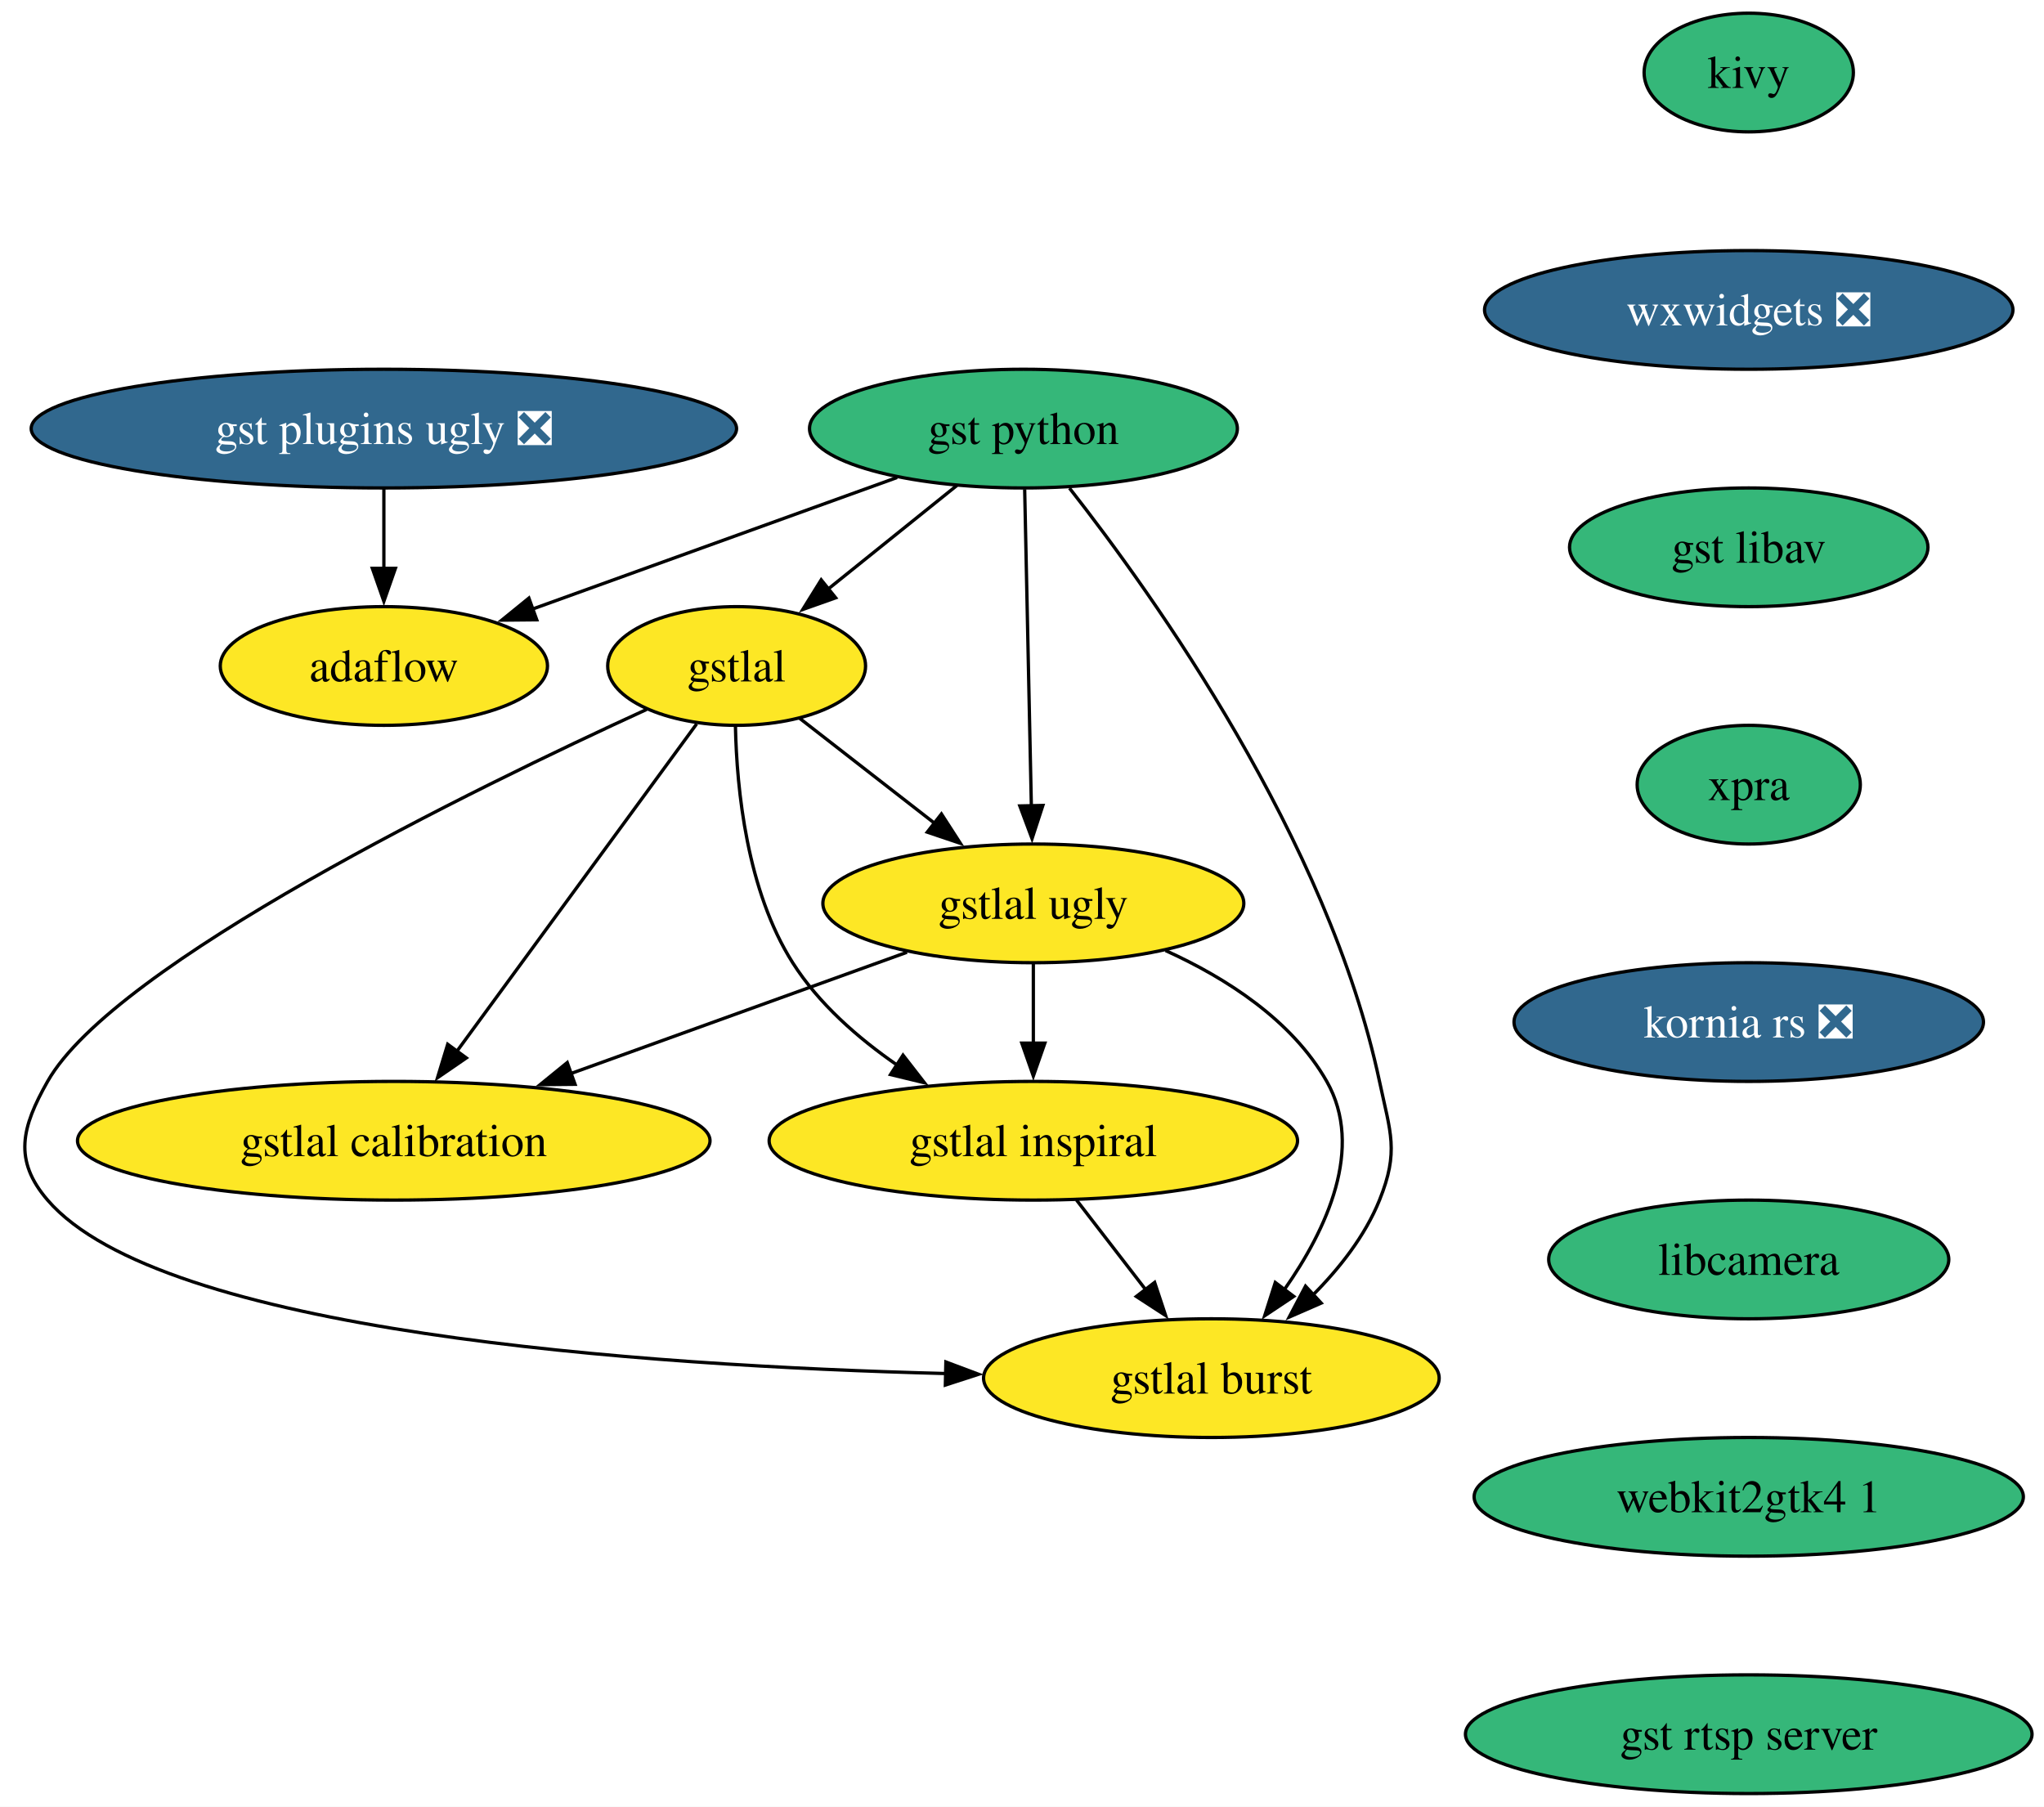
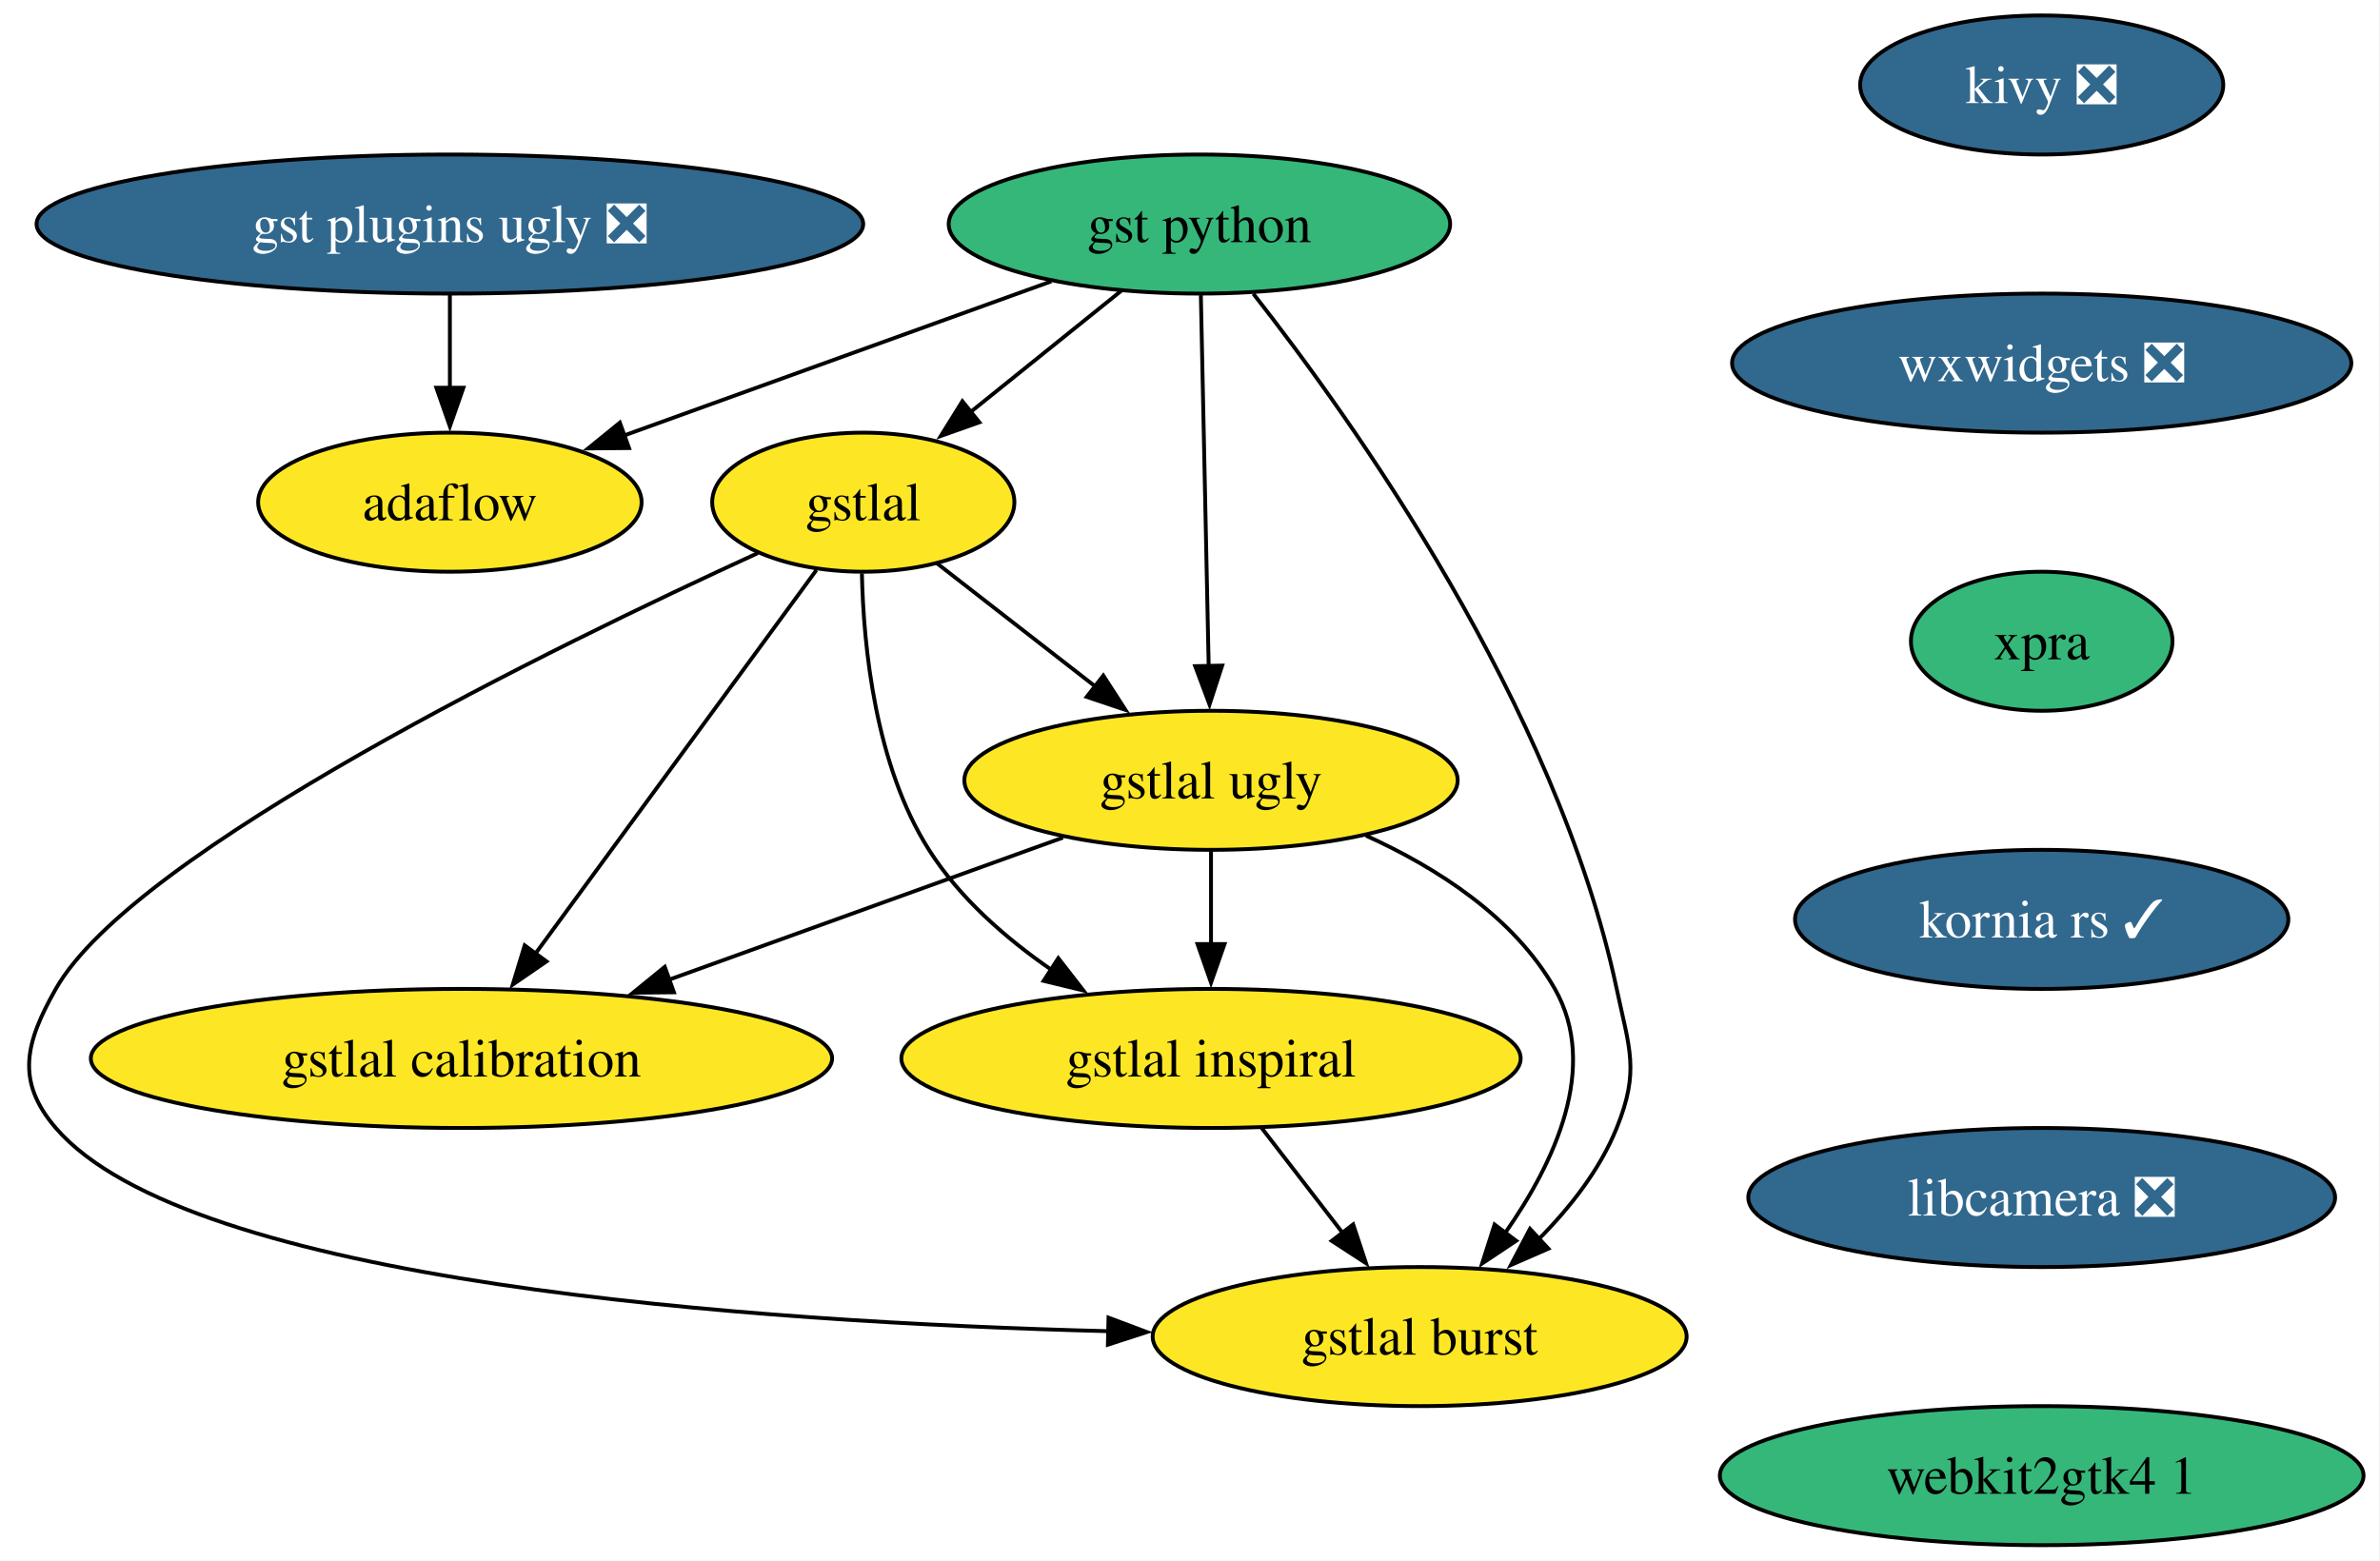
- <svg xmlns="http://www.w3.org/2000/svg" xmlns:xlink="http://www.w3.org/1999/xlink" width="620pt" height="548pt" viewBox="0.00 0.00 620.00 548.00">
-   <g id="graph0" class="graph" transform="scale(1 1) rotate(0) translate(4 544)">
-     <polygon fill="white" stroke="none" points="-4,4 -4,-544 616.37,-544 616.37,4 -4,4" />
+ <svg xmlns="http://www.w3.org/2000/svg" xmlns:xlink="http://www.w3.org/1999/xlink" width="616pt" height="404pt" viewBox="0.00 0.00 616.00 404.00">
+   <g id="graph0" class="graph" transform="scale(1 1) rotate(0) translate(4 400)">
+     <polygon fill="white" stroke="none" points="-4,4 -4,-400 611.74,-400 611.74,4 -4,4" />
    <g id="node1" class="node">
      <g id="a_node1">
-         <a xlink:href="https://github.com/conda-forge/kivy-feedstock" xlink:title="kivy">
-           <ellipse fill="#35b779" stroke="black" cx="526.44" cy="-522" rx="31.74" ry="18" />
-           <text xml:space="preserve" text-anchor="middle" x="526.44" y="-517.33" font-family="Times,serif" font-size="14.00">kivy</text>
+         <a xlink:href="https://github.com/conda-forge/kivy-feedstock/pull/79" xlink:title="kivy ❎">
+           <ellipse fill="#31688e" stroke="black" cx="524.44" cy="-378" rx="47" ry="18" />
+           <text xml:space="preserve" text-anchor="middle" x="524.44" y="-373.32" font-family="Times,serif" font-size="14.00" fill="white">kivy ❎</text>
        </a>
      </g>
    </g>
    <g id="node2" class="node">
      <g id="a_node2">
        <a xlink:href="https://github.com/conda-forge/wxwidgets-feedstock/pull/68" xlink:title="wxwidgets ❎">
-           <ellipse fill="#31688e" stroke="black" cx="526.44" cy="-450" rx="80.14" ry="18" />
-           <text xml:space="preserve" text-anchor="middle" x="526.44" y="-445.32" font-family="Times,serif" font-size="14.00" fill="white">wxwidgets ❎</text>
+           <ellipse fill="#31688e" stroke="black" cx="524.44" cy="-306" rx="80.14" ry="18" />
+           <text xml:space="preserve" text-anchor="middle" x="524.44" y="-301.32" font-family="Times,serif" font-size="14.00" fill="white">wxwidgets ❎</text>
        </a>
      </g>
    </g>
    <g id="node10" class="node">
      <g id="a_node10">
-         <a xlink:href="https://github.com/conda-forge/gst-libav-feedstock" xlink:title="gst libav">
-           <ellipse fill="#35b779" stroke="black" cx="526.44" cy="-378" rx="54.36" ry="18" />
-           <text xml:space="preserve" text-anchor="middle" x="526.44" y="-373.32" font-family="Times,serif" font-size="14.00">gst libav</text>
+         <a xlink:href="https://github.com/conda-forge/xpra-feedstock" xlink:title="xpra">
+           <ellipse fill="#35b779" stroke="black" cx="524.44" cy="-234" rx="33.85" ry="18" />
+           <text xml:space="preserve" text-anchor="middle" x="524.44" y="-229.32" font-family="Times,serif" font-size="14.00">xpra</text>
        </a>
      </g>
    </g>
    <g id="node3" class="node">
      <g id="a_node3">
        <a xlink:href="https://github.com/conda-forge/gst-python-feedstock" xlink:title="gst python">
-           <ellipse fill="#35b779" stroke="black" cx="306.44" cy="-414" rx="64.89" ry="18" />
-           <text xml:space="preserve" text-anchor="middle" x="306.44" y="-409.32" font-family="Times,serif" font-size="14.00">gst python</text>
+           <ellipse fill="#35b779" stroke="black" cx="306.44" cy="-342" rx="64.89" ry="18" />
+           <text xml:space="preserve" text-anchor="middle" x="306.44" y="-337.32" font-family="Times,serif" font-size="14.00">gst python</text>
        </a>
      </g>
    </g>
    <g id="node4" class="node">
      <g id="a_node4">
        <a xlink:href="https://github.com/conda-forge/gstlal-feedstock" xlink:title="gstlal">
-           <ellipse fill="#fde725" stroke="black" cx="219.44" cy="-342" rx="39.11" ry="18" />
-           <text xml:space="preserve" text-anchor="middle" x="219.44" y="-337.32" font-family="Times,serif" font-size="14.00">gstlal</text>
+           <ellipse fill="#fde725" stroke="black" cx="219.44" cy="-270" rx="39.11" ry="18" />
+           <text xml:space="preserve" text-anchor="middle" x="219.44" y="-265.32" font-family="Times,serif" font-size="14.00">gstlal</text>
        </a>
      </g>
    </g>
    <g id="edge2" class="edge">
-       <path fill="none" stroke="black" d="M286.26,-396.76C274.63,-387.4 259.84,-375.5 247.13,-365.28" />
-       <polygon fill="black" stroke="black" points="249.48,-362.68 239.5,-359.14 245.09,-368.13 249.48,-362.68" />
+       <path fill="none" stroke="black" d="M286.26,-324.76C274.63,-315.4 259.84,-303.5 247.13,-293.28" />
+       <polygon fill="black" stroke="black" points="249.48,-290.68 239.5,-287.14 245.09,-296.13 249.48,-290.68" />
    </g>
    <g id="node5" class="node">
      <g id="a_node5">
        <a xlink:href="https://github.com/conda-forge/gstlal-ugly-feedstock" xlink:title="gstlal ugly">
-           <ellipse fill="#fde725" stroke="black" cx="309.44" cy="-270" rx="63.84" ry="18" />
-           <text xml:space="preserve" text-anchor="middle" x="309.44" y="-265.32" font-family="Times,serif" font-size="14.00">gstlal ugly</text>
+           <ellipse fill="#fde725" stroke="black" cx="309.44" cy="-198" rx="63.84" ry="18" />
+           <text xml:space="preserve" text-anchor="middle" x="309.44" y="-193.32" font-family="Times,serif" font-size="14.00">gstlal ugly</text>
        </a>
      </g>
    </g>
    <g id="edge3" class="edge">
-       <path fill="none" stroke="black" d="M306.81,-395.59C307.31,-371.61 308.23,-328.14 308.84,-299.42" />
-       <polygon fill="black" stroke="black" points="312.33,-299.7 309.05,-289.62 305.34,-299.55 312.33,-299.7" />
+       <path fill="none" stroke="black" d="M306.81,-323.59C307.31,-299.61 308.23,-256.14 308.84,-227.42" />
+       <polygon fill="black" stroke="black" points="312.33,-227.7 309.05,-217.62 305.34,-227.55 312.33,-227.7" />
    </g>
    <g id="node6" class="node">
      <g id="a_node6">
        <a xlink:href="https://github.com/conda-forge/gstlal-burst-feedstock" xlink:title="gstlal burst">
-           <ellipse fill="#fde725" stroke="black" cx="363.44" cy="-126" rx="69.1" ry="18" />
-           <text xml:space="preserve" text-anchor="middle" x="363.44" y="-121.33" font-family="Times,serif" font-size="14.00">gstlal burst</text>
+           <ellipse fill="#fde725" stroke="black" cx="363.44" cy="-54" rx="69.1" ry="18" />
+           <text xml:space="preserve" text-anchor="middle" x="363.44" y="-49.33" font-family="Times,serif" font-size="14.00">gstlal burst</text>
        </a>
      </g>
    </g>
    <g id="edge4" class="edge">
-       <path fill="none" stroke="black" d="M320.4,-395.95C345.92,-363.44 398.89,-289.26 414.44,-216 417.76,-200.35 420.42,-194.84 414.44,-180 410.07,-169.16 402.31,-159.3 394.14,-151.1" />
-       <polygon fill="black" stroke="black" points="396.76,-148.76 387.05,-144.52 392,-153.89 396.76,-148.76" />
+       <path fill="none" stroke="black" d="M320.4,-323.95C345.92,-291.44 398.89,-217.26 414.44,-144 417.76,-128.35 420.42,-122.84 414.44,-108 410.07,-97.16 402.31,-87.3 394.14,-79.1" />
+       <polygon fill="black" stroke="black" points="396.76,-76.76 387.05,-72.52 392,-81.89 396.76,-76.76" />
    </g>
    <g id="node7" class="node">
      <g id="a_node7">
        <a xlink:href="https://github.com/conda-forge/adaflow-feedstock" xlink:title="adaflow">
-           <ellipse fill="#fde725" stroke="black" cx="112.44" cy="-342" rx="49.63" ry="18" />
-           <text xml:space="preserve" text-anchor="middle" x="112.44" y="-337.32" font-family="Times,serif" font-size="14.00">adaflow</text>
+           <ellipse fill="#fde725" stroke="black" cx="112.44" cy="-270" rx="49.63" ry="18" />
+           <text xml:space="preserve" text-anchor="middle" x="112.44" y="-265.32" font-family="Times,serif" font-size="14.00">adaflow</text>
        </a>
      </g>
    </g>
    <g id="edge5" class="edge">
-       <path fill="none" stroke="black" d="M268.11,-399.17C236.23,-387.67 190.79,-371.27 157.23,-359.16" />
-       <polygon fill="black" stroke="black" points="158.81,-356.01 148.21,-355.91 156.43,-362.59 158.81,-356.01" />
+       <path fill="none" stroke="black" d="M268.11,-327.17C236.23,-315.67 190.79,-299.27 157.23,-287.16" />
+       <polygon fill="black" stroke="black" points="158.81,-284.01 148.21,-283.91 156.43,-290.59 158.81,-284.01" />
    </g>
    <g id="edge6" class="edge">
-       <path fill="none" stroke="black" d="M238.53,-326.15C250.43,-316.89 266.01,-304.78 279.53,-294.26" />
-       <polygon fill="black" stroke="black" points="281.56,-297.12 287.3,-288.22 277.26,-291.6 281.56,-297.12" />
+       <path fill="none" stroke="black" d="M238.53,-254.15C250.43,-244.89 266.01,-232.78 279.53,-222.26" />
+       <polygon fill="black" stroke="black" points="281.56,-225.12 287.3,-216.22 277.26,-219.6 281.56,-225.12" />
    </g>
    <g id="edge7" class="edge">
-       <path fill="none" stroke="black" d="M192.16,-328.83C140.26,-305.06 30.67,-251.67 10.44,-216 2.55,-202.08 0,-192.12 10.44,-180 44.89,-139.99 189.87,-129.76 282.98,-127.39" />
-       <polygon fill="black" stroke="black" points="282.91,-130.9 292.83,-127.17 282.75,-123.9 282.91,-130.9" />
+       <path fill="none" stroke="black" d="M192.16,-256.83C140.26,-233.06 30.67,-179.67 10.44,-144 2.55,-130.08 0,-120.12 10.44,-108 44.89,-67.99 189.87,-57.76 282.98,-55.39" />
+       <polygon fill="black" stroke="black" points="282.91,-58.9 292.83,-55.17 282.75,-51.9 282.91,-58.9" />
    </g>
    <g id="node8" class="node">
      <g id="a_node8">
        <a xlink:href="https://github.com/conda-forge/gstlal-inspiral-feedstock" xlink:title="gstlal inspiral">
-           <ellipse fill="#fde725" stroke="black" cx="309.44" cy="-198" rx="80.14" ry="18" />
-           <text xml:space="preserve" text-anchor="middle" x="309.44" y="-193.32" font-family="Times,serif" font-size="14.00">gstlal inspiral</text>
+           <ellipse fill="#fde725" stroke="black" cx="309.44" cy="-126" rx="80.14" ry="18" />
+           <text xml:space="preserve" text-anchor="middle" x="309.44" y="-121.33" font-family="Times,serif" font-size="14.00">gstlal inspiral</text>
        </a>
      </g>
    </g>
    <g id="edge8" class="edge">
-       <path fill="none" stroke="black" d="M219.08,-323.56C219.49,-304.55 222.53,-273.91 236.44,-252 244.32,-239.59 256.24,-229.15 268.18,-220.91" />
-       <polygon fill="black" stroke="black" points="269.91,-223.96 276.41,-215.59 266.11,-218.08 269.91,-223.96" />
+       <path fill="none" stroke="black" d="M219.08,-251.56C219.49,-232.55 222.53,-201.91 236.44,-180 244.32,-167.59 256.24,-157.15 268.18,-148.91" />
+       <polygon fill="black" stroke="black" points="269.91,-151.96 276.41,-143.59 266.11,-146.08 269.91,-151.96" />
    </g>
    <g id="node9" class="node">
      <g id="a_node9">
        <a xlink:href="https://github.com/conda-forge/gstlal-calibration-feedstock" xlink:title="gstlal calibration">
-           <ellipse fill="#fde725" stroke="black" cx="115.44" cy="-198" rx="95.93" ry="18" />
-           <text xml:space="preserve" text-anchor="middle" x="115.44" y="-193.32" font-family="Times,serif" font-size="14.00">gstlal calibration</text>
+           <ellipse fill="#fde725" stroke="black" cx="115.44" cy="-126" rx="95.93" ry="18" />
+           <text xml:space="preserve" text-anchor="middle" x="115.44" y="-121.33" font-family="Times,serif" font-size="14.00">gstlal calibration</text>
        </a>
      </g>
    </g>
    <g id="edge9" class="edge">
-       <path fill="none" stroke="black" d="M207.31,-324.43C189.4,-299.98 155.72,-254 134.5,-225.02" />
-       <polygon fill="black" stroke="black" points="137.45,-223.12 128.71,-217.12 131.8,-227.26 137.45,-223.12" />
+       <path fill="none" stroke="black" d="M207.31,-252.43C189.4,-227.98 155.72,-182 134.5,-153.02" />
+       <polygon fill="black" stroke="black" points="137.45,-151.12 128.71,-145.12 131.8,-155.26 137.45,-151.12" />
    </g>
    <g id="edge10" class="edge">
-       <path fill="none" stroke="black" d="M349.54,-255.69C367.89,-247.37 387.87,-234.61 398.44,-216 409.91,-195.81 398.4,-171.12 385.6,-152.87" />
-       <polygon fill="black" stroke="black" points="388.42,-150.8 379.61,-144.92 382.83,-155.01 388.42,-150.8" />
+       <path fill="none" stroke="black" d="M349.54,-183.69C367.89,-175.37 387.87,-162.61 398.44,-144 409.91,-123.81 398.4,-99.12 385.6,-80.87" />
+       <polygon fill="black" stroke="black" points="388.42,-78.8 379.61,-72.92 382.83,-83.01 388.42,-78.8" />
    </g>
    <g id="edge11" class="edge">
-       <path fill="none" stroke="black" d="M309.44,-251.7C309.44,-244.41 309.44,-235.73 309.44,-227.54" />
-       <polygon fill="black" stroke="black" points="312.94,-227.62 309.44,-217.62 305.94,-227.62 312.94,-227.62" />
+       <path fill="none" stroke="black" d="M309.44,-179.7C309.44,-172.41 309.44,-163.73 309.44,-155.54" />
+       <polygon fill="black" stroke="black" points="312.94,-155.62 309.44,-145.62 305.94,-155.62 312.94,-155.62" />
    </g>
    <g id="edge12" class="edge">
-       <path fill="none" stroke="black" d="M271.11,-255.17C241.94,-244.65 201.44,-230.03 169.06,-218.35" />
-       <polygon fill="black" stroke="black" points="170.43,-215.12 159.84,-215.02 168.06,-221.71 170.43,-215.12" />
+       <path fill="none" stroke="black" d="M271.11,-183.17C241.94,-172.65 201.44,-158.03 169.06,-146.35" />
+       <polygon fill="black" stroke="black" points="170.43,-143.12 159.84,-143.02 168.06,-149.71 170.43,-143.12" />
    </g>
    <g id="edge13" class="edge">
-       <path fill="none" stroke="black" d="M322.51,-180.05C328.81,-171.89 336.51,-161.91 343.52,-152.82" />
-       <polygon fill="black" stroke="black" points="346.23,-155.04 349.56,-144.99 340.68,-150.77 346.23,-155.04" />
+       <path fill="none" stroke="black" d="M322.51,-108.05C328.81,-99.89 336.51,-89.91 343.52,-80.82" />
+       <polygon fill="black" stroke="black" points="346.23,-83.04 349.56,-72.99 340.68,-78.77 346.23,-83.04" />
    </g>
    <g id="node12" class="node">
      <g id="a_node12">
-         <a xlink:href="https://github.com/conda-forge/xpra-feedstock" xlink:title="xpra">
-           <ellipse fill="#35b779" stroke="black" cx="526.44" cy="-306" rx="33.85" ry="18" />
-           <text xml:space="preserve" text-anchor="middle" x="526.44" y="-301.32" font-family="Times,serif" font-size="14.00">xpra</text>
+         <a xlink:href="https://github.com/conda-forge/kornia-rs-feedstock/pull/26" xlink:title="kornia rs ✓">
+           <ellipse fill="#31688e" stroke="black" cx="524.44" cy="-162" rx="63.84" ry="18" />
+           <text xml:space="preserve" text-anchor="middle" x="524.44" y="-157.32" font-family="Times,serif" font-size="14.00" fill="white">kornia rs ✓</text>
        </a>
      </g>
    </g>
    <g id="node11" class="node">
      <g id="a_node11">
        <a xlink:href="https://github.com/conda-forge/gst-plugins-ugly-feedstock/pull/76" xlink:title="gst plugins ugly ❎">
-           <ellipse fill="#31688e" stroke="black" cx="112.44" cy="-414" rx="106.98" ry="18" />
-           <text xml:space="preserve" text-anchor="middle" x="112.44" y="-409.32" font-family="Times,serif" font-size="14.00" fill="white">gst plugins ugly ❎</text>
+           <ellipse fill="#31688e" stroke="black" cx="112.44" cy="-342" rx="106.98" ry="18" />
+           <text xml:space="preserve" text-anchor="middle" x="112.44" y="-337.32" font-family="Times,serif" font-size="14.00" fill="white">gst plugins ugly ❎</text>
        </a>
      </g>
    </g>
    <g id="edge15" class="edge">
-       <path fill="none" stroke="black" d="M112.44,-395.7C112.44,-388.41 112.44,-379.73 112.44,-371.54" />
-       <polygon fill="black" stroke="black" points="115.94,-371.62 112.44,-361.62 108.94,-371.62 115.94,-371.62" />
+       <path fill="none" stroke="black" d="M112.44,-323.7C112.44,-316.41 112.44,-307.73 112.44,-299.54" />
+       <polygon fill="black" stroke="black" points="115.94,-299.62 112.44,-289.62 108.94,-299.62 115.94,-299.62" />
    </g>
    <g id="node13" class="node">
      <g id="a_node13">
-         <a xlink:href="https://github.com/conda-forge/kornia-rs-feedstock/pull/26" xlink:title="kornia rs ❎">
-           <ellipse fill="#31688e" stroke="black" cx="526.44" cy="-234" rx="71.2" ry="18" />
-           <text xml:space="preserve" text-anchor="middle" x="526.44" y="-229.32" font-family="Times,serif" font-size="14.00" fill="white">kornia rs ❎</text>
+         <a xlink:href="https://github.com/conda-forge/libcamera-feedstock/pull/20" xlink:title="libcamera ❎">
+           <ellipse fill="#31688e" stroke="black" cx="524.44" cy="-90" rx="75.94" ry="18" />
+           <text xml:space="preserve" text-anchor="middle" x="524.44" y="-85.33" font-family="Times,serif" font-size="14.00" fill="white">libcamera ❎</text>
        </a>
      </g>
    </g>
    <g id="node14" class="node">
      <g id="a_node14">
-         <a xlink:href="https://github.com/conda-forge/libcamera-feedstock" xlink:title="libcamera">
-           <ellipse fill="#35b779" stroke="black" cx="526.44" cy="-162" rx="60.68" ry="18" />
-           <text xml:space="preserve" text-anchor="middle" x="526.44" y="-157.32" font-family="Times,serif" font-size="14.00">libcamera</text>
-         </a>
-       </g>
-     </g>
-     <g id="node15" class="node">
-       <g id="a_node15">
        <a xlink:href="https://github.com/conda-forge/webkit2gtk4.1-feedstock" xlink:title="webkit2gtk4 1">
-           <ellipse fill="#35b779" stroke="black" cx="526.44" cy="-90" rx="83.3" ry="18" />
-           <text xml:space="preserve" text-anchor="middle" x="526.44" y="-85.33" font-family="Times,serif" font-size="14.00">webkit2gtk4 1</text>
-         </a>
-       </g>
-     </g>
-     <g id="node16" class="node">
-       <g id="a_node16">
-         <a xlink:href="https://github.com/conda-forge/gst-rtsp-server-feedstock" xlink:title="gst rtsp server">
-           <ellipse fill="#35b779" stroke="black" cx="526.44" cy="-18" rx="85.93" ry="18" />
-           <text xml:space="preserve" text-anchor="middle" x="526.44" y="-13.32" font-family="Times,serif" font-size="14.00">gst rtsp server</text>
+           <ellipse fill="#35b779" stroke="black" cx="524.44" cy="-18" rx="83.3" ry="18" />
+           <text xml:space="preserve" text-anchor="middle" x="524.44" y="-13.32" font-family="Times,serif" font-size="14.00">webkit2gtk4 1</text>
        </a>
      </g>
    </g>
  </g>
</svg>
